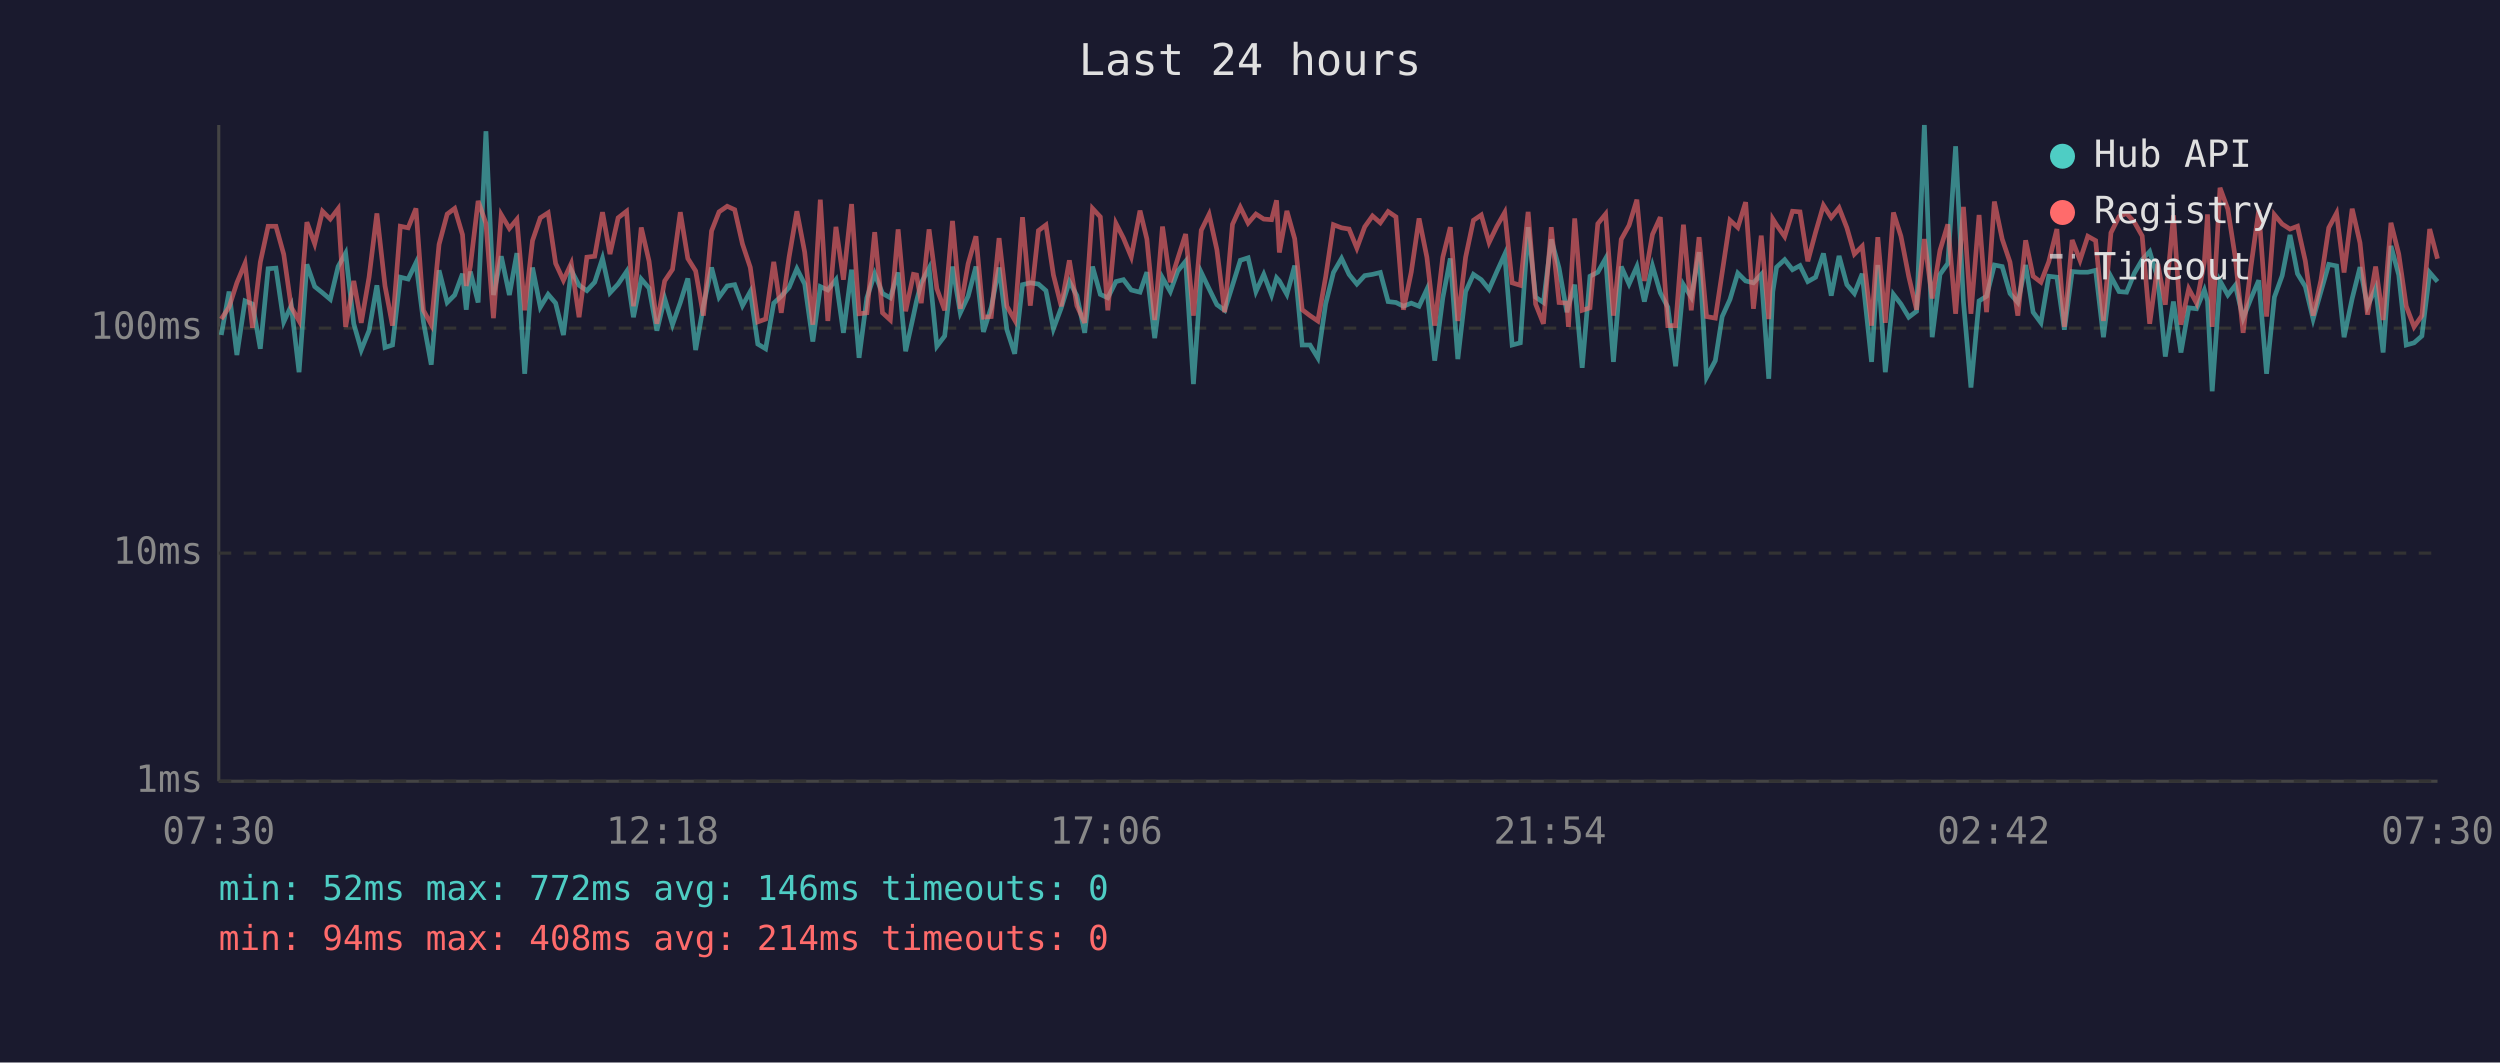
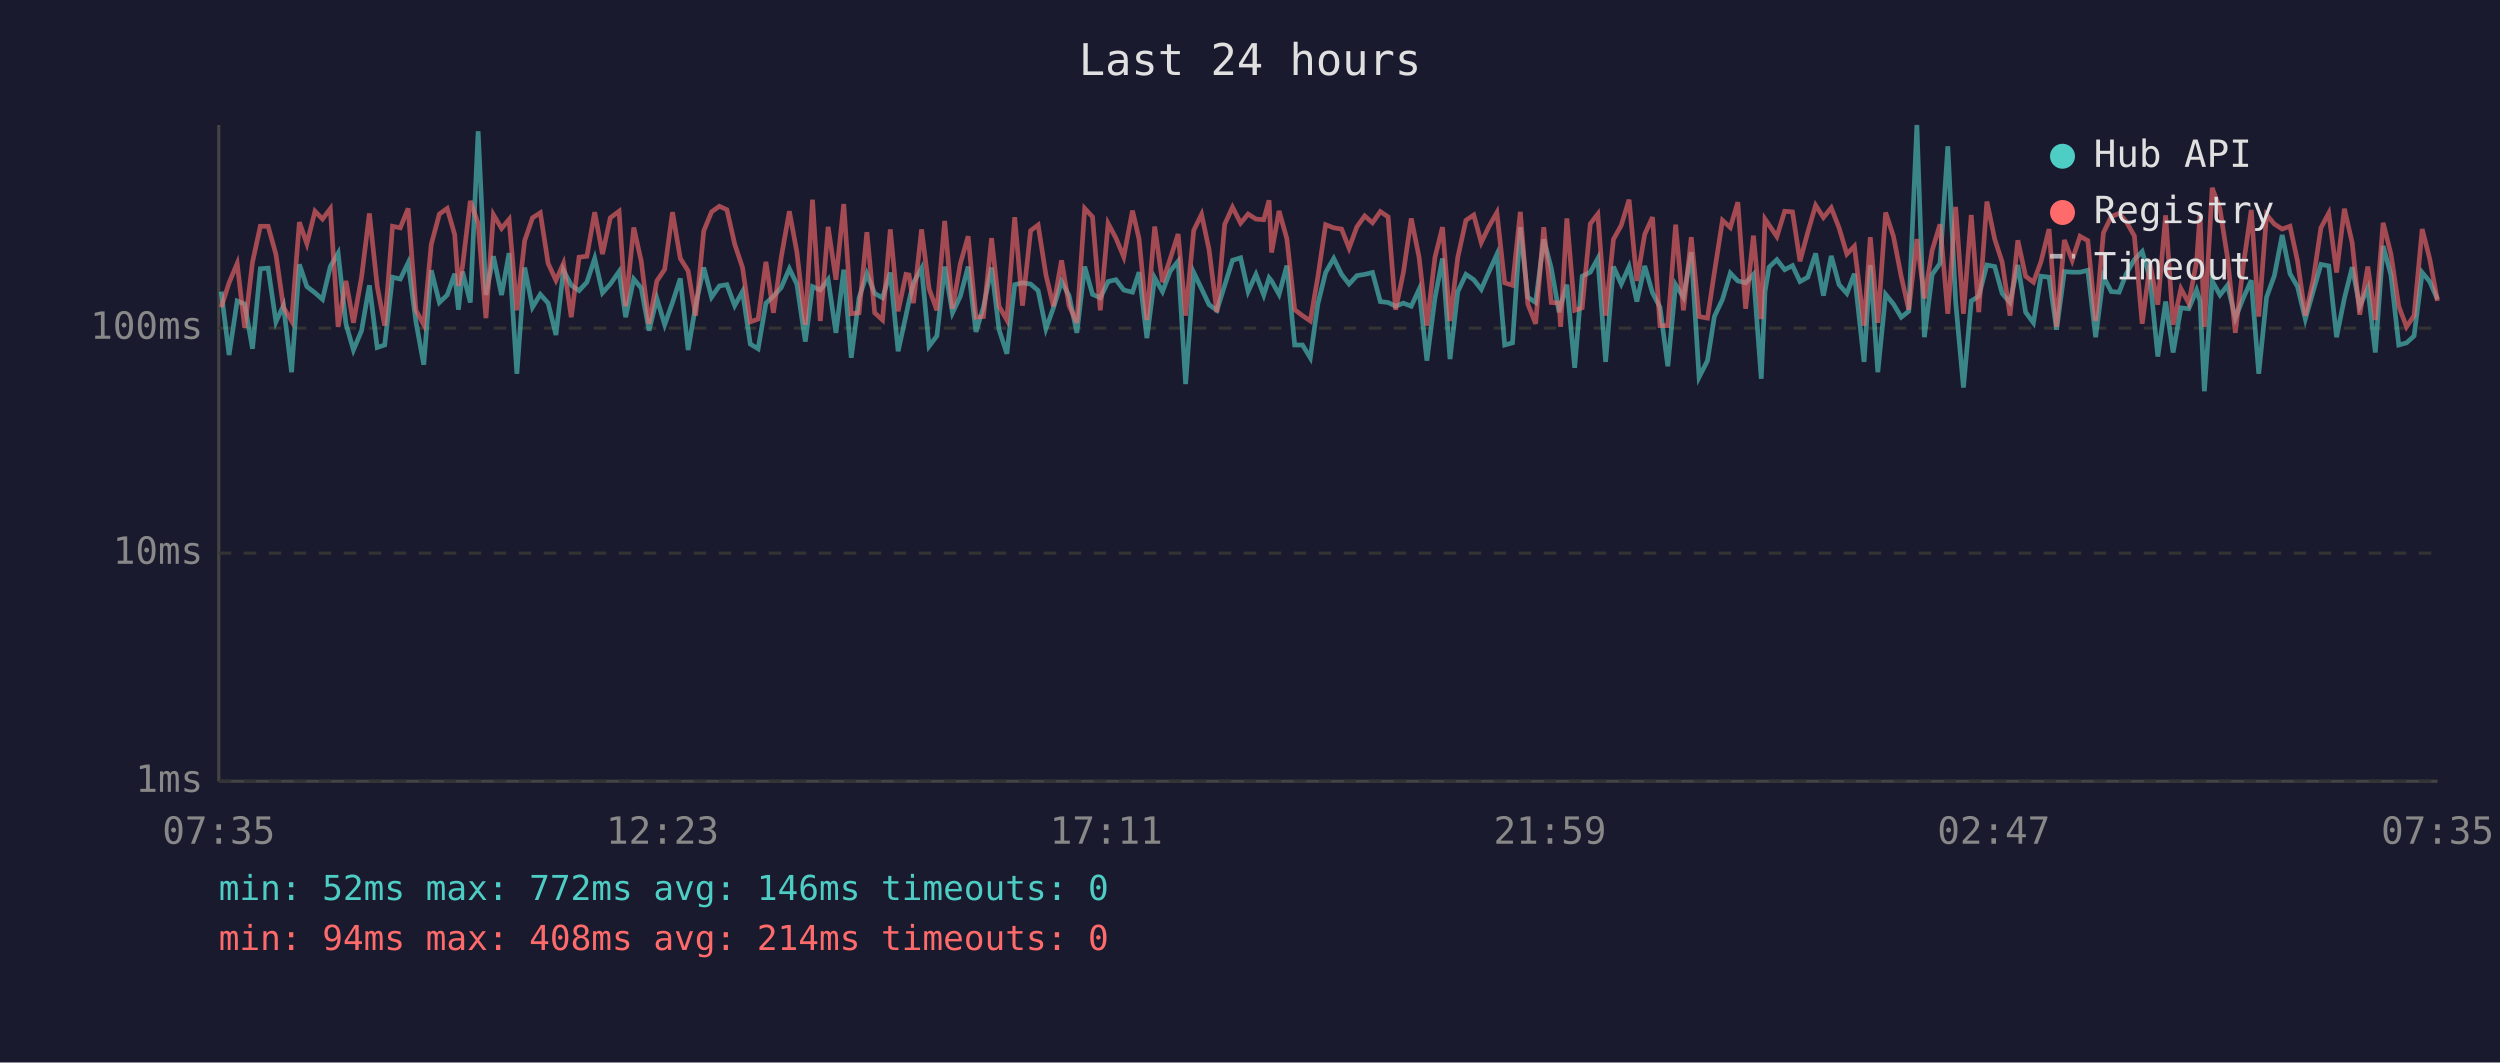
<svg xmlns="http://www.w3.org/2000/svg" viewBox="0 0 800 340" font-family="monospace" font-size="12">
  <rect width="800" height="340" fill="#1a1a2e" />
  <text x="400" y="24" fill="#e0e0e0" font-size="14" text-anchor="middle">Last 24 hours</text>
  <line x1="70" y1="40" x2="70" y2="250" stroke="#444" stroke-width="1" />
  <line x1="70" y1="250" x2="780" y2="250" stroke="#444" stroke-width="1" />
  <line x1="70" y1="250" x2="780" y2="250" stroke="#333" stroke-width="1" stroke-dasharray="4" />
  <text x="65" y="250" fill="#888" text-anchor="end" dominant-baseline="middle">1ms</text>
  <line x1="70" y1="177" x2="780" y2="177" stroke="#333" stroke-width="1" stroke-dasharray="4" />
  <text x="65" y="177" fill="#888" text-anchor="end" dominant-baseline="middle">10ms</text>
  <line x1="70" y1="105" x2="780" y2="105" stroke="#333" stroke-width="1" stroke-dasharray="4" />
  <text x="65" y="105" fill="#888" text-anchor="end" dominant-baseline="middle">100ms</text>
-   <text x="70" y="270" fill="#888" text-anchor="middle">07:30</text>
-   <text x="212" y="270" fill="#888" text-anchor="middle">12:18</text>
-   <text x="354" y="270" fill="#888" text-anchor="middle">17:06</text>
-   <text x="496" y="270" fill="#888" text-anchor="middle">21:54</text>
-   <text x="638" y="270" fill="#888" text-anchor="middle">02:42</text>
-   <text x="780" y="270" fill="#888" text-anchor="middle">07:30</text>
-   <polyline points="70.8,107.2 73.3,93.3 75.8,113.6 78.4,96.3 80.8,97.3 83.3,111.6 85.8,86.0 88.3,85.8 90.8,103.0 93.2,97.8 95.7,119.1 98.2,84.6 100.7,91.7 103.2,93.7 105.7,95.8 108.2,85.3 110.6,81.0 113.2,103.6 115.6,112.0 118.1,105.8 120.6,91.3 123.2,111.2 125.6,110.4 128.1,88.7 130.6,89.3 133.1,84.1 135.5,103.0 138.0,116.7 140.5,86.5 143.1,96.8 145.5,94.4 148.0,87.6 149.2,99.1 150.5,86.9 153.0,96.8 155.5,42.0 157.9,94.4 160.4,82.0 163.0,94.4 165.4,81.0 167.9,119.6 170.4,85.6 172.9,98.3 175.4,94.2 177.8,97.0 180.3,107.2 182.8,86.5 185.3,91.3 187.8,93.0 190.3,90.3 192.8,82.7 195.2,93.7 197.8,90.9 200.5,86.9 202.7,101.5 205.2,89.3 207.7,92.2 210.2,105.8 212.7,95.5 215.2,103.9 217.7,96.8 220.1,89.1 222.6,112.0 225.1,97.8 227.7,85.6 230.1,95.1 232.7,91.5 235.1,91.1 237.6,97.8 240.1,93.3 242.5,110.1 245.0,111.6 247.6,97.0 250.0,94.8 252.5,92.0 255.0,86.0 257.5,90.9 260.1,109.3 262.5,91.7 264.9,92.8 267.5,89.5 269.9,106.5 272.5,86.3 274.9,114.5 277.4,95.3 279.9,87.6 282.4,93.9 284.9,95.3 287.4,87.2 289.8,112.4 292.3,101.0 293.3,96.3 294.8,90.5 297.3,85.8 299.8,110.8 302.3,107.5 304.8,85.3 307.3,100.1 309.8,94.8 312.3,85.3 314.7,106.2 317.2,98.3 319.7,85.6 322.2,105.5 324.7,113.2 327.2,91.1 329.7,90.5 332.3,90.9 334.7,93.0 337.1,105.2 339.6,98.5 342.2,90.1 344.6,94.6 347.1,106.5 349.6,85.3 352.1,94.2 354.5,95.3 357.1,90.1 359.5,89.5 362.0,92.8 364.8,93.5 367.0,87.1 369.5,108.2 372.0,88.9 374.5,93.3 376.9,86.7 379.4,83.6 381.9,122.9 384.4,87.2 386.9,92.4 389.4,97.5 391.9,99.3 394.4,91.3 396.9,83.3 399.4,82.5 401.9,93.3 404.4,87.8 406.9,94.4 408.5,88.9 409.4,89.9 411.8,94.2 414.3,85.0 416.7,110.4 419.2,110.4 421.7,114.5 424.2,97.3 426.7,87.2 429.3,82.7 431.7,87.8 434.2,90.9 436.7,88.2 439.2,87.8 441.7,87.2 444.2,96.5 446.7,96.8 449.1,98.0 451.6,97.0 454.1,98.0 456.6,92.6 459.1,115.4 461.7,95.3 464.1,82.7 466.5,114.9 469.0,93.3 471.5,87.8 474.0,89.5 476.5,92.6 479.0,86.9 481.5,81.4 483.9,110.4 486.5,109.7 489.0,72.7 491.4,95.1 493.9,96.8 496.4,76.6 498.9,85.8 501.4,99.9 501.9,97.8 503.9,91.1 506.3,117.7 508.8,88.4 511.3,87.1 513.8,82.7 516.3,115.8 518.8,85.3 521.3,90.9 523.8,85.3 526.2,96.5 528.8,85.1 531.3,93.7 533.7,98.3 536.2,117.2 538.7,91.1 541.2,95.1 543.7,80.7 546.1,120.7 548.9,115.4 551.1,101.3 553.6,95.8 556.1,87.4 558.6,89.9 561.1,90.5 563.6,87.8 566.0,121.2 567.3,93.3 568.5,85.5 571.1,83.1 573.6,86.3 576.0,85.0 578.5,90.1 581.0,88.7 583.5,81.1 586.0,94.6 588.5,81.9 591.0,91.1 593.4,93.9 595.9,87.6 598.9,115.8 600.9,84.8 603.3,119.1 605.9,94.2 608.3,97.3 610.8,101.5 613.3,99.6 615.8,40.0 618.3,107.9 620.8,87.8 623.3,84.3 625.8,46.8 628.3,96.5 630.7,124.0 633.3,96.3 635.7,94.8 638.2,84.8 640.7,85.3 643.2,93.9 645.7,96.8 648.2,84.8 650.6,99.9 653.1,103.3 655.6,88.4 658.2,88.7 660.6,105.5 663.1,86.9 665.6,87.1 668.1,87.1 670.6,86.5 673.1,107.9 675.5,88.5 678.1,93.3 680.5,93.5 683.0,87.4 685.5,83.1 687.9,80.5 690.5,89.1 692.9,114.1 695.5,96.5 697.9,112.8 700.4,98.5 702.9,98.8 705.4,92.8 706.4,96.3 707.9,125.2 710.4,89.9 712.9,94.4 715.3,91.3 717.8,101.8 720.3,95.5 722.8,89.7 725.3,119.6 727.8,95.1 730.3,88.2 732.8,75.2 735.2,87.6 737.7,91.7 740.2,102.1 742.7,93.3 745.2,84.6 747.7,85.1 750.1,107.9 752.7,95.5 755.2,85.5 757.6,98.0 760.2,92.2 762.6,112.8 765.1,78.7 767.6,88.0 770.0,110.4 772.5,109.7 775.0,107.5 777.5,87.2 780.0,90.1" fill="none" stroke="#4ecdc4" stroke-width="1.5" opacity="0.6" />
-   <polyline points="70.8,102.1 73.3,98.3 75.8,90.5 78.4,84.3 80.8,104.9 83.3,83.9 85.8,72.4 88.3,72.4 90.8,81.4 93.2,98.3 95.7,102.7 98.2,71.1 100.7,78.0 103.2,67.6 105.7,70.1 108.2,66.8 110.6,104.6 113.2,89.9 115.6,103.3 118.1,88.7 120.6,68.3 123.2,91.5 125.6,104.2 128.1,72.4 130.6,72.9 133.1,66.7 135.5,99.3 138.0,103.9 140.5,78.2 143.1,68.5 145.5,66.7 148.0,75.1 149.2,91.5 150.5,85.3 153.0,64.3 155.5,71.5 157.9,101.8 160.4,68.7 163.0,73.1 165.4,70.2 167.9,99.3 170.4,77.0 172.9,69.7 175.4,68.1 177.8,84.3 180.3,89.7 182.8,84.3 185.3,101.5 187.8,82.3 190.3,82.0 192.8,67.9 195.2,81.3 197.8,69.7 200.5,67.6 202.7,98.0 205.2,72.8 207.7,83.6 210.2,103.6 212.7,89.9 215.2,86.2 217.7,67.9 220.1,82.7 222.6,86.7 225.1,101.0 227.7,73.9 230.1,67.8 232.7,66.0 235.1,67.1 237.6,78.1 240.1,85.6 242.5,103.0 245.0,102.1 247.6,83.8 250.0,100.1 252.5,82.3 255.0,67.6 257.5,80.7 260.1,103.9 262.5,63.9 264.9,102.7 267.5,72.6 269.9,89.5 272.5,65.3 274.9,100.4 277.4,100.1 279.9,74.3 282.4,100.1 284.9,102.4 287.4,73.4 289.8,99.6 292.3,87.8 293.3,88.0 294.8,97.0 297.3,73.4 299.8,92.4 302.3,99.3 304.8,70.7 307.3,98.8 309.8,84.4 312.3,75.6 314.7,101.5 317.2,101.3 319.7,76.2 322.2,98.0 324.7,102.4 327.2,69.5 329.7,97.8 332.3,73.8 334.7,72.0 337.1,88.0 339.6,98.0 342.2,83.3 344.6,97.8 347.1,103.3 349.6,66.7 352.1,69.4 354.5,99.3 357.1,71.5 359.5,76.2 362.0,82.2 364.8,67.4 367.0,76.5 369.5,102.4 372.0,72.5 374.5,90.3 376.9,82.7 379.4,74.9 381.9,101.0 384.4,73.7 386.9,68.6 389.4,79.9 391.9,99.9 394.4,71.8 396.9,66.3 399.4,71.4 401.9,68.5 404.4,70.1 406.9,70.3 408.5,64.1 409.4,80.8 411.8,67.5 414.3,76.4 416.7,99.1 419.2,101.0 421.7,102.7 424.2,88.7 426.7,71.9 429.3,72.9 431.7,73.3 434.2,79.4 436.7,72.6 439.2,69.1 441.7,71.3 444.2,67.7 446.7,69.4 449.1,99.1 451.6,87.1 454.1,69.9 456.6,82.3 459.1,104.2 461.7,82.3 464.1,72.7 466.5,102.7 469.0,82.3 471.5,70.5 474.0,68.8 476.5,77.6 479.0,72.4 481.5,68.0 483.9,90.5 486.5,91.3 489.0,67.8 491.4,97.3 493.9,103.6 496.4,72.7 498.9,96.8 501.4,97.0 501.9,104.6 503.9,69.9 506.3,99.3 508.8,98.5 511.3,71.6 513.8,68.5 516.3,101.0 518.8,76.6 521.3,72.1 523.8,63.9 526.2,89.9 528.8,75.0 531.3,69.5 533.7,104.2 536.2,104.2 538.7,71.9 541.2,99.3 543.7,75.9 546.1,101.3 548.9,101.8 551.1,87.2 553.6,70.5 556.1,72.8 558.6,64.7 561.1,98.8 563.6,75.4 566.0,102.1 567.3,70.1 568.5,72.0 571.1,75.7 573.6,67.6 576.0,67.8 578.5,83.6 581.0,74.3 583.5,65.7 586.0,69.6 588.5,66.5 591.0,72.9 593.4,81.3 595.9,78.8 598.9,104.2 600.9,75.9 603.3,103.3 605.9,68.0 608.3,75.6 610.8,88.5 613.3,99.1 615.8,76.5 618.3,95.5 620.8,80.1 623.3,71.8 625.8,100.4 628.3,66.2 630.7,100.4 633.3,68.8 635.7,99.9 638.2,64.5 640.7,76.5 643.2,83.9 645.7,101.0 648.2,76.9 650.6,88.4 653.1,90.3 655.6,83.8 658.2,73.3 660.6,104.6 663.1,76.8 665.6,83.3 668.1,75.6 670.6,77.0 673.1,102.7 675.5,74.5 678.1,69.3 680.5,68.3 683.0,71.1 685.5,75.5 687.9,103.6 690.5,84.4 692.9,97.5 695.5,68.9 697.9,103.9 700.4,92.4 702.9,97.0 705.4,83.8 706.4,68.6 707.9,104.6 710.4,60.1 712.9,66.9 715.3,82.5 717.8,106.5 720.3,85.3 722.8,67.2 725.3,101.3 727.8,68.7 730.3,71.7 732.8,73.3 735.2,72.4 737.7,83.5 740.2,101.0 742.7,89.7 745.2,72.9 747.7,68.2 750.1,87.2 752.7,66.8 755.2,77.7 757.6,100.7 760.2,85.3 762.6,102.4 765.1,71.3 767.6,81.3 770.0,98.0 772.5,104.6 775.0,101.0 777.5,73.3 780.0,82.8" fill="none" stroke="#ff6b6b" stroke-width="1.5" opacity="0.6" />
+   <text x="70" y="270" fill="#888" text-anchor="middle">07:35</text>
+   <text x="212" y="270" fill="#888" text-anchor="middle">12:23</text>
+   <text x="354" y="270" fill="#888" text-anchor="middle">17:11</text>
+   <text x="496" y="270" fill="#888" text-anchor="middle">21:59</text>
+   <text x="638" y="270" fill="#888" text-anchor="middle">02:47</text>
+   <text x="780" y="270" fill="#888" text-anchor="middle">07:35</text>
+   <polyline points="70.8,93.3 73.3,113.6 75.9,96.3 78.3,97.3 80.8,111.6 83.3,86.0 85.8,85.8 88.3,103.0 90.7,97.8 93.3,119.1 95.8,84.6 98.2,91.7 100.8,93.7 103.2,95.8 105.7,85.3 108.2,81.0 110.7,103.6 113.1,112.0 115.7,105.8 118.2,91.3 120.7,111.2 123.1,110.4 125.6,88.7 128.1,89.3 130.6,84.1 133.1,103.0 135.6,116.7 138.0,86.5 140.6,96.8 143.1,94.4 145.5,87.6 146.7,99.1 148.0,86.9 150.5,96.8 153.0,42.0 155.5,94.4 157.9,82.0 160.5,94.4 162.9,81.0 165.4,119.6 167.9,85.6 170.4,98.3 172.9,94.2 175.4,97.0 177.9,107.2 180.3,86.5 182.8,91.3 185.3,93.0 187.8,90.3 190.3,82.7 192.8,93.7 195.3,90.9 198.1,86.9 200.2,101.5 202.8,89.3 205.2,92.2 207.7,105.8 210.2,95.5 212.7,103.9 215.2,96.8 217.7,89.1 220.2,112.0 222.6,97.8 225.2,85.6 227.7,95.1 230.2,91.5 232.6,91.1 235.1,97.8 237.6,93.3 240.1,110.1 242.6,111.6 245.1,97.0 247.5,94.8 250.0,92.0 252.6,86.0 255.0,90.9 257.7,109.3 260.0,91.7 262.5,92.8 265.0,89.5 267.5,106.5 270.0,86.3 272.4,114.5 274.9,95.3 277.4,87.6 279.9,93.9 282.4,95.3 284.9,87.2 287.4,112.4 289.9,101.0 290.9,96.3 292.3,90.5 294.9,85.8 297.3,110.8 299.8,107.5 302.3,85.3 304.8,100.1 307.3,94.8 309.8,85.3 312.3,106.2 314.7,98.3 317.3,85.6 319.7,105.5 322.2,113.2 324.7,91.1 327.2,90.5 329.8,90.9 332.2,93.0 334.7,105.2 337.1,98.5 339.7,90.1 342.1,94.6 344.6,106.5 347.1,85.3 349.6,94.2 352.1,95.3 354.6,90.1 357.1,89.5 359.6,92.8 362.4,93.5 364.5,87.1 367.0,108.2 369.5,88.9 372.0,93.3 374.5,86.7 377.0,83.6 379.4,122.9 382.0,87.2 384.5,92.4 386.9,97.5 389.4,99.3 391.9,91.3 394.4,83.3 397.0,82.5 399.4,93.3 401.9,87.8 404.4,94.4 406.1,88.9 406.9,89.9 409.3,94.2 411.8,85.0 414.3,110.4 416.8,110.4 419.3,114.5 421.7,97.3 424.2,87.2 426.8,82.7 429.3,87.8 431.7,90.9 434.2,88.2 436.7,87.8 439.2,87.2 441.7,96.5 444.2,96.8 446.6,98.0 449.1,97.0 451.6,98.0 454.1,92.6 456.6,115.4 459.2,95.3 461.6,82.7 464.0,114.9 466.5,93.3 469.1,87.8 471.6,89.5 474.0,92.6 476.5,86.9 479.0,81.4 481.5,110.4 484.0,109.7 486.5,72.7 488.9,95.1 491.4,96.8 494.0,76.6 496.4,85.8 498.9,99.9 499.4,97.8 501.4,91.1 503.9,117.7 506.3,88.4 508.9,87.1 511.3,82.7 513.8,115.8 516.3,85.3 518.8,90.9 521.3,85.3 523.8,96.5 526.3,85.1 528.8,93.7 531.2,98.3 533.7,117.2 536.2,91.1 538.7,95.1 541.2,80.7 543.7,120.7 546.4,115.4 548.6,101.3 551.2,95.8 553.7,87.4 556.1,89.9 558.6,90.5 561.1,87.8 563.6,121.2 564.8,93.3 566.1,85.5 568.6,83.1 571.1,86.3 573.6,85.0 576.0,90.1 578.5,88.7 581.0,81.1 583.5,94.6 586.0,81.9 588.5,91.1 591.0,93.9 593.4,87.6 596.5,115.8 598.5,84.8 600.9,119.1 603.4,94.2 605.9,97.3 608.4,101.5 610.8,99.6 613.4,40.0 615.8,107.9 618.3,87.8 620.8,84.3 623.3,46.8 625.8,96.5 628.3,124.0 630.8,96.3 633.2,94.8 635.8,84.8 638.3,85.3 640.7,93.9 643.2,96.8 645.7,84.8 648.2,99.9 650.7,103.3 653.1,88.4 655.7,88.7 658.1,105.5 660.6,86.9 663.1,87.1 665.6,87.1 668.1,86.5 670.6,107.9 673.1,88.5 675.6,93.3 678.1,93.5 680.5,87.4 683.0,83.1 685.5,80.5 688.0,89.1 690.5,114.1 693.0,96.5 695.4,112.8 697.9,98.5 700.4,98.8 702.9,92.8 704.0,96.3 705.4,125.2 707.9,89.9 710.4,94.4 712.8,91.3 715.3,101.8 717.8,95.5 720.4,89.7 722.8,119.6 725.3,95.1 727.8,88.2 730.3,75.2 732.8,87.6 735.2,91.7 737.7,102.1 740.2,93.3 742.7,84.6 745.2,85.1 747.7,107.9 750.2,95.5 752.7,85.5 755.1,98.0 757.7,92.2 760.1,112.8 762.6,78.7 765.1,88.0 767.6,110.4 770.1,109.7 772.5,107.5 775.1,87.2 777.5,90.1 780.0,95.8" fill="none" stroke="#4ecdc4" stroke-width="1.5" opacity="0.6" />
+   <polyline points="70.8,98.3 73.3,90.5 75.9,84.3 78.3,104.9 80.8,83.9 83.3,72.4 85.8,72.4 88.3,81.4 90.7,98.3 93.3,102.7 95.8,71.1 98.2,78.0 100.8,67.6 103.2,70.1 105.7,66.8 108.2,104.6 110.7,89.9 113.1,103.3 115.7,88.7 118.2,68.3 120.7,91.5 123.1,104.2 125.6,72.4 128.1,72.9 130.6,66.7 133.1,99.3 135.6,103.9 138.0,78.2 140.6,68.5 143.1,66.7 145.5,75.1 146.7,91.5 148.0,85.3 150.5,64.3 153.0,71.5 155.5,101.8 157.9,68.7 160.5,73.1 162.9,70.2 165.4,99.3 167.9,77.0 170.4,69.7 172.9,68.1 175.4,84.3 177.9,89.7 180.3,84.3 182.8,101.5 185.3,82.3 187.8,82.0 190.3,67.9 192.8,81.3 195.3,69.7 198.1,67.6 200.2,98.0 202.8,72.8 205.2,83.6 207.7,103.6 210.2,89.9 212.7,86.2 215.2,67.9 217.7,82.7 220.2,86.7 222.6,101.0 225.2,73.9 227.7,67.8 230.2,66.0 232.6,67.1 235.1,78.1 237.6,85.6 240.1,103.0 242.6,102.1 245.1,83.8 247.5,100.1 250.0,82.3 252.6,67.6 255.0,80.7 257.7,103.9 260.0,63.9 262.5,102.7 265.0,72.6 267.5,89.5 270.0,65.3 272.4,100.4 274.9,100.1 277.4,74.3 279.9,100.1 282.4,102.4 284.9,73.4 287.4,99.6 289.9,87.8 290.9,88.0 292.3,97.0 294.9,73.4 297.3,92.4 299.8,99.3 302.3,70.7 304.8,98.8 307.3,84.4 309.8,75.6 312.3,101.5 314.7,101.3 317.3,76.2 319.7,98.0 322.2,102.4 324.7,69.5 327.2,97.8 329.8,73.8 332.2,72.0 334.7,88.0 337.1,98.0 339.7,83.3 342.1,97.8 344.6,103.3 347.1,66.7 349.6,69.4 352.1,99.3 354.6,71.5 357.1,76.2 359.6,82.2 362.4,67.4 364.5,76.5 367.0,102.4 369.5,72.5 372.0,90.3 374.5,82.7 377.0,74.9 379.4,101.0 382.0,73.7 384.5,68.6 386.9,79.9 389.4,99.9 391.9,71.8 394.4,66.3 397.0,71.4 399.4,68.5 401.9,70.1 404.4,70.3 406.1,64.1 406.9,80.8 409.3,67.5 411.8,76.4 414.3,99.1 416.8,101.0 419.3,102.7 421.7,88.7 424.2,71.9 426.8,72.9 429.3,73.3 431.7,79.4 434.2,72.6 436.7,69.1 439.2,71.3 441.7,67.7 444.2,69.4 446.6,99.1 449.1,87.1 451.6,69.9 454.1,82.3 456.6,104.2 459.2,82.3 461.6,72.7 464.0,102.7 466.5,82.3 469.1,70.5 471.6,68.8 474.0,77.6 476.5,72.4 479.0,68.0 481.5,90.5 484.0,91.3 486.5,67.8 488.9,97.3 491.4,103.6 494.0,72.7 496.4,96.8 498.9,97.0 499.4,104.6 501.4,69.9 503.9,99.3 506.3,98.5 508.9,71.6 511.3,68.5 513.8,101.0 516.3,76.6 518.8,72.1 521.3,63.9 523.8,89.9 526.3,75.0 528.8,69.5 531.2,104.2 533.7,104.2 536.2,71.9 538.7,99.3 541.2,75.9 543.7,101.3 546.4,101.8 548.6,87.2 551.2,70.5 553.7,72.8 556.1,64.7 558.6,98.8 561.1,75.4 563.6,102.1 564.8,70.1 566.1,72.0 568.6,75.7 571.1,67.6 573.6,67.8 576.0,83.6 578.5,74.3 581.0,65.7 583.5,69.6 586.0,66.5 588.5,72.9 591.0,81.3 593.4,78.8 596.5,104.2 598.5,75.9 600.9,103.3 603.4,68.0 605.9,75.6 608.4,88.5 610.8,99.1 613.4,76.5 615.8,95.5 618.3,80.1 620.8,71.8 623.3,100.4 625.8,66.2 628.3,100.4 630.8,68.8 633.2,99.9 635.8,64.5 638.3,76.5 640.7,83.9 643.2,101.0 645.7,76.9 648.2,88.4 650.7,90.3 653.1,83.8 655.7,73.3 658.1,104.6 660.6,76.8 663.1,83.3 665.6,75.6 668.1,77.0 670.6,102.7 673.1,74.5 675.6,69.3 678.1,68.3 680.5,71.1 683.0,75.5 685.5,103.6 688.0,84.4 690.5,97.5 693.0,68.9 695.4,103.9 697.9,92.4 700.4,97.0 702.9,83.8 704.0,68.6 705.4,104.6 707.9,60.1 710.4,66.9 712.8,82.5 715.3,106.5 717.8,85.3 720.4,67.2 722.8,101.3 725.3,68.7 727.8,71.7 730.3,73.3 732.8,72.4 735.2,83.5 737.7,101.0 740.2,89.7 742.7,72.9 745.2,68.2 747.7,87.2 750.2,66.8 752.7,77.7 755.1,100.7 757.7,85.3 760.1,102.4 762.6,71.3 765.1,81.3 767.6,98.0 770.1,104.6 772.5,101.0 775.1,73.3 777.5,82.8 780.0,96.3" fill="none" stroke="#ff6b6b" stroke-width="1.5" opacity="0.6" />
  <circle cx="660" cy="50" r="4" fill="#4ecdc4" />
  <text x="670" y="50" fill="#e0e0e0" dominant-baseline="middle">Hub API</text>
  <circle cx="660" cy="68" r="4" fill="#ff6b6b" />
  <text x="670" y="68" fill="#e0e0e0" dominant-baseline="middle">Registry</text>
  <line x1="656" y1="82" x2="664" y2="82" stroke="#e0e0e0" stroke-width="1.5" stroke-dasharray="4,3" opacity="0.7" />
  <text x="670" y="86" fill="#e0e0e0" dominant-baseline="middle">Timeout</text>
  <text x="70" y="288" fill="#4ecdc4" font-size="11">min: 52ms  max: 772ms  avg: 146ms  timeouts: 0</text>
  <text x="70" y="304" fill="#ff6b6b" font-size="11">min: 94ms  max: 408ms  avg: 214ms  timeouts: 0</text>
</svg>
